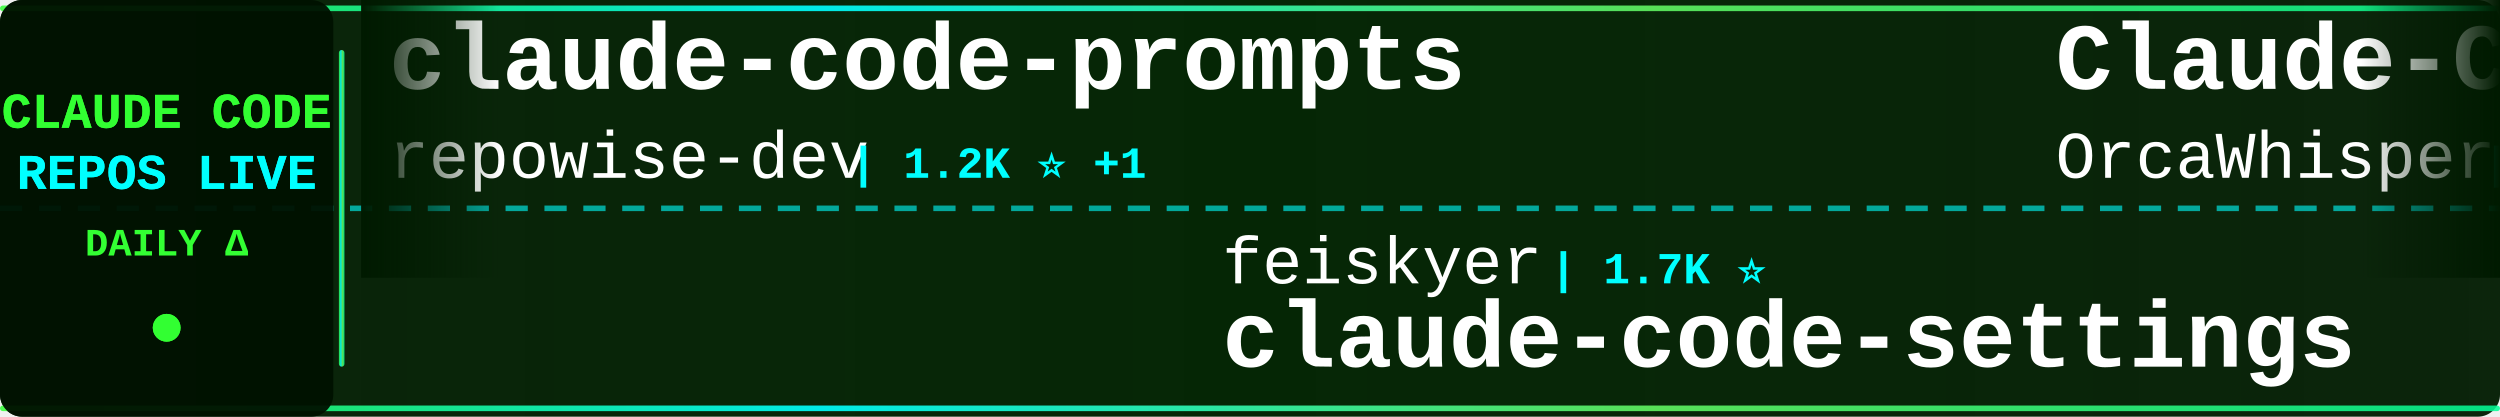
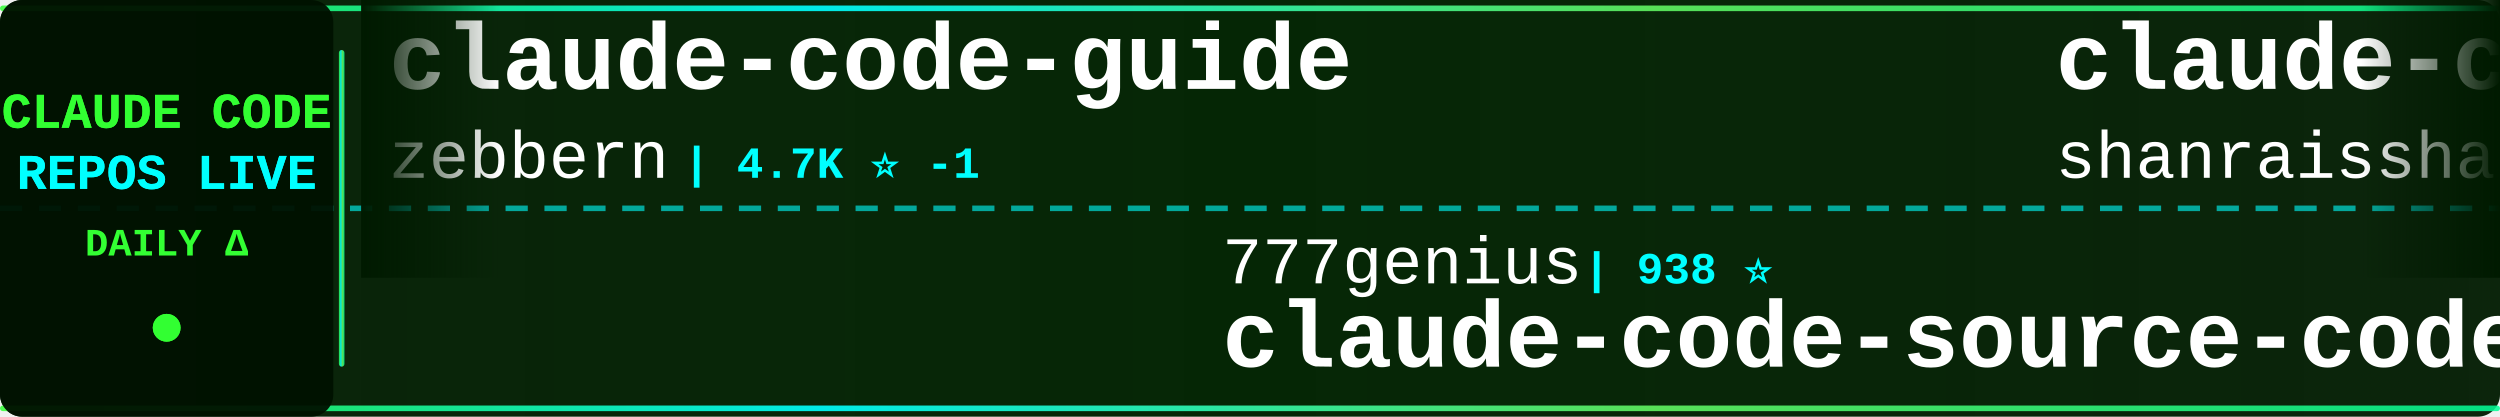
<svg xmlns="http://www.w3.org/2000/svg" width="900" height="150">
  <defs>
    <linearGradient id="tickerBg" x1="0%" y1="0%" x2="100%" y2="0%">
      <stop offset="0%" style="stop-color:#001a00;stop-opacity:0.95" />
      <stop offset="50%" style="stop-color:#002200;stop-opacity:0.98" />
      <stop offset="100%" style="stop-color:#001a00;stop-opacity:0.95" />
    </linearGradient>
    <linearGradient id="borderGrad" x1="0%" y1="0%" x2="100%" y2="0%">
      <stop offset="0%" style="stop-color:#33ff33;stop-opacity:0.85">
        <animate attributeName="stop-opacity" values="0.85;1;0.85" dur="2s" repeatCount="indefinite" />
      </stop>
      <stop offset="33%" style="stop-color:#00ffff;stop-opacity:0.9">
        <animate attributeName="stop-opacity" values="0.9;1;0.9" dur="2.2s" repeatCount="indefinite" />
      </stop>
      <stop offset="66%" style="stop-color:#66ff66;stop-opacity:0.85">
        <animate attributeName="stop-opacity" values="0.85;1;0.85" dur="1.8s" repeatCount="indefinite" />
      </stop>
      <stop offset="100%" style="stop-color:#00ff99;stop-opacity:0.85">
        <animate attributeName="stop-opacity" values="0.85;1;0.85" dur="2s" repeatCount="indefinite" />
      </stop>
    </linearGradient>
    <filter id="textGlow">
      <feGaussianBlur stdDeviation="0.1" result="coloredBlur" />
      <feMerge>
        <feMergeNode in="coloredBlur" />
        <feMergeNode in="SourceGraphic" />
      </feMerge>
    </filter>
    <filter id="metricGlow">
      <feGaussianBlur stdDeviation="0.2" result="coloredBlur" />
      <feMerge>
        <feMergeNode in="coloredBlur" />
        <feMergeNode in="SourceGraphic" />
      </feMerge>
    </filter>
    <linearGradient id="leftFade" x1="0%" y1="0%" x2="100%" y2="0%">
      <stop offset="0%" style="stop-color:#001a00;stop-opacity:1" />
      <stop offset="100%" style="stop-color:#001a00;stop-opacity:0" />
    </linearGradient>
    <linearGradient id="rightFade" x1="0%" y1="0%" x2="100%" y2="0%">
      <stop offset="0%" style="stop-color:#001a00;stop-opacity:0" />
      <stop offset="100%" style="stop-color:#001a00;stop-opacity:1" />
    </linearGradient>
  </defs>
  <rect width="900" height="150" fill="url(#tickerBg)" rx="8" />
  <rect x="0" y="2" width="900" height="2" fill="url(#borderGrad)" rx="1" />
  <rect x="0" y="146" width="900" height="2" fill="url(#borderGrad)" rx="1" />
  <line x1="0" y1="75" x2="900" y2="75" stroke="#00ffff" stroke-width="2" stroke-dasharray="8 6" opacity="0.6" />
  <rect x="0" y="0" width="120" height="150" fill="#001100" opacity="0.95" rx="8" />
  <text x="60" y="46" font-family="'Courier New', monospace" font-size="18" font-weight="bold" fill="#33ff33" text-anchor="middle" filter="url(#textGlow)">
    CLAUDE CODE
  </text>
  <text x="60" y="68" font-family="'Courier New', monospace" font-size="18" font-weight="bold" fill="#00ffff" text-anchor="middle" filter="url(#textGlow)">
    REPOS LIVE
  </text>
  <text x="60" y="92" font-family="'Courier New', monospace" font-size="14" font-weight="bold" fill="#33ff33" text-anchor="middle">
    DAILY Δ
  </text>
  <circle cx="60" cy="118" r="5" fill="#33ff33" filter="url(#metricGlow)">
    <animate attributeName="r" values="4;6;4" dur="1.5s" repeatCount="indefinite" />
    <animate attributeName="opacity" values="0.6;1;0.6" dur="1.5s" repeatCount="indefinite" />
  </circle>
  <rect x="122" y="18" width="2" height="114" fill="url(#borderGrad)" rx="1" />
  <clipPath id="tickerClip">
    <rect x="130" y="0" width="770" height="150" />
  </clipPath>
  <g clip-path="url(#tickerClip)">
    <g id="tickerItems">
      <animateTransform attributeName="transform" attributeType="XML" type="translate" from="0 0" to="-3000 0" dur="54s" repeatCount="indefinite" />
      <g transform="translate(0, 0)">
-         <text x="140" y="32" font-family="'Courier New', monospace" font-size="34" font-weight="bold" fill="#ffffff">claude-code-prompts</text>
-         <text x="140" y="64" font-family="'Courier New', monospace" font-size="24" font-weight="normal" fill="#ffffff" opacity="1.0">repowise-dev</text>
-         <text x="306" y="64" font-family="'Courier New', monospace" font-size="16" font-weight="bold" fill="#00ffff"> | 1.2K ⭐ +1</text>
+         <text x="140" y="32" font-family="'Courier New', monospace" font-size="34" font-weight="bold" fill="#ffffff">claude-code-guide</text>
+         <text x="140" y="64" font-family="'Courier New', monospace" font-size="24" font-weight="normal" fill="#ffffff" opacity="1.0">zebbern</text>
+         <text x="246" y="64" font-family="'Courier New', monospace" font-size="16" font-weight="bold" fill="#00ffff"> | 4.7K ⭐ -1</text>
      </g>
      <g transform="translate(300, 0)">
-         <text x="140" y="102" font-family="'Courier New', monospace" font-size="24" font-weight="normal" fill="#ffffff" opacity="1.0">feiskyer</text>
-         <text x="258" y="102" font-family="'Courier New', monospace" font-size="16" font-weight="bold" fill="#00ffff"> | 1.7K ⭐</text>
-         <text x="140" y="132" font-family="'Courier New', monospace" font-size="34" font-weight="bold" fill="#ffffff">claude-code-settings</text>
+         <text x="140" y="102" font-family="'Courier New', monospace" font-size="24" font-weight="normal" fill="#ffffff" opacity="1.0">777genius</text>
+         <text x="270" y="102" font-family="'Courier New', monospace" font-size="16" font-weight="bold" fill="#00ffff"> | 938 ⭐</text>
+         <text x="140" y="132" font-family="'Courier New', monospace" font-size="34" font-weight="bold" fill="#ffffff">claude-code-source-code</text>
      </g>
      <g transform="translate(600, 0)">
-         <text x="140" y="32" font-family="'Courier New', monospace" font-size="34" font-weight="bold" fill="#ffffff">Claude-Code</text>
-         <text x="140" y="64" font-family="'Courier New', monospace" font-size="24" font-weight="normal" fill="#ffffff" opacity="1.0">OrcaWhisper</text>
-         <text x="294" y="64" font-family="'Courier New', monospace" font-size="16" font-weight="bold" fill="#00ffff"> | 106 ⭐</text>
+         <text x="140" y="32" font-family="'Courier New', monospace" font-size="34" font-weight="bold" fill="#ffffff">claude-code-best-practic...</text>
+         <text x="140" y="64" font-family="'Courier New', monospace" font-size="24" font-weight="normal" fill="#ffffff" opacity="1.0">shanraisshan</text>
+         <text x="306" y="64" font-family="'Courier New', monospace" font-size="16" font-weight="bold" fill="#00ffff"> | 68.5K ⭐ +9</text>
      </g>
      <g transform="translate(900, 0)">
-         <text x="140" y="102" font-family="'Courier New', monospace" font-size="24" font-weight="normal" fill="#ffffff" opacity="1.0">darcyegb</text>
-         <text x="258" y="102" font-family="'Courier New', monospace" font-size="16" font-weight="bold" fill="#00ffff"> | 779 ⭐</text>
-         <text x="140" y="132" font-family="'Courier New', monospace" font-size="34" font-weight="bold" fill="#ffffff">ClaudeCodeAgents</text>
+         <text x="140" y="102" font-family="'Courier New', monospace" font-size="24" font-weight="normal" fill="#ffffff" opacity="1.0">jqueryscript</text>
+         <text x="306" y="102" font-family="'Courier New', monospace" font-size="16" font-weight="bold" fill="#00ffff"> | 544 ⭐</text>
+         <text x="140" y="132" font-family="'Courier New', monospace" font-size="34" font-weight="bold" fill="#ffffff">awesome-claude-code</text>
      </g>
      <g transform="translate(1200, 0)">
-         <text x="140" y="32" font-family="'Courier New', monospace" font-size="34" font-weight="bold" fill="#ffffff">Claude-Code-Source-Study</text>
-         <text x="140" y="64" font-family="'Courier New', monospace" font-size="24" font-weight="normal" fill="#ffffff" opacity="1.0">luyao618</text>
-         <text x="258" y="64" font-family="'Courier New', monospace" font-size="16" font-weight="bold" fill="#00ffff"> | 1.7K ⭐</text>
+         <text x="140" y="32" font-family="'Courier New', monospace" font-size="34" font-weight="bold" fill="#ffffff">claude-code-book</text>
+         <text x="140" y="64" font-family="'Courier New', monospace" font-size="24" font-weight="normal" fill="#ffffff" opacity="1.0">lintsinghua</text>
+         <text x="294" y="64" font-family="'Courier New', monospace" font-size="16" font-weight="bold" fill="#00ffff"> | 4.3K ⭐</text>
      </g>
      <g transform="translate(1500, 0)">
-         <text x="140" y="102" font-family="'Courier New', monospace" font-size="24" font-weight="normal" fill="#ffffff" opacity="1.0">VILA-Lab</text>
-         <text x="258" y="102" font-family="'Courier New', monospace" font-size="16" font-weight="bold" fill="#00ffff"> | 2.2K ⭐</text>
-         <text x="140" y="132" font-family="'Courier New', monospace" font-size="34" font-weight="bold" fill="#ffffff">Dive-into-Claude-Code</text>
+         <text x="140" y="102" font-family="'Courier New', monospace" font-size="24" font-weight="normal" fill="#ffffff" opacity="1.0">xu-xiang</text>
+         <text x="258" y="102" font-family="'Courier New', monospace" font-size="16" font-weight="bold" fill="#00ffff"> | 2.0K ⭐</text>
+         <text x="140" y="132" font-family="'Courier New', monospace" font-size="34" font-weight="bold" fill="#ffffff">everything-claude-code-z...</text>
      </g>
      <g transform="translate(1800, 0)">
-         <text x="140" y="32" font-family="'Courier New', monospace" font-size="34" font-weight="bold" fill="#ffffff">ClaudeCode-Portable</text>
-         <text x="140" y="64" font-family="'Courier New', monospace" font-size="24" font-weight="normal" fill="#ffffff" opacity="1.0">techjarves</text>
-         <text x="282" y="64" font-family="'Courier New', monospace" font-size="16" font-weight="bold" fill="#00ffff"> | 1.6K ⭐</text>
+         <text x="140" y="32" font-family="'Courier New', monospace" font-size="34" font-weight="bold" fill="#ffffff">my-claude-code-setup</text>
+         <text x="140" y="64" font-family="'Courier New', monospace" font-size="24" font-weight="normal" fill="#ffffff" opacity="1.0">centminmod</text>
+         <text x="282" y="64" font-family="'Courier New', monospace" font-size="16" font-weight="bold" fill="#00ffff"> | 2.7K ⭐ +1</text>
      </g>
      <g transform="translate(2100, 0)">
-         <text x="140" y="102" font-family="'Courier New', monospace" font-size="24" font-weight="normal" fill="#ffffff" opacity="1.0">guanshan</text>
-         <text x="258" y="102" font-family="'Courier New', monospace" font-size="16" font-weight="bold" fill="#00ffff"> | 61 ⭐</text>
-         <text x="140" y="132" font-family="'Courier New', monospace" font-size="34" font-weight="bold" fill="#ffffff">ClaudeCode</text>
+         <text x="140" y="102" font-family="'Courier New', monospace" font-size="24" font-weight="normal" fill="#ffffff" opacity="1.0">multica-ai</text>
+         <text x="282" y="102" font-family="'Courier New', monospace" font-size="16" font-weight="bold" fill="#00ffff"> | 229.3K ⭐ +59</text>
+         <text x="140" y="132" font-family="'Courier New', monospace" font-size="34" font-weight="bold" fill="#ffffff">andrej-karpathy-skills</text>
      </g>
      <g transform="translate(2400, 0)">
-         <text x="140" y="32" font-family="'Courier New', monospace" font-size="34" font-weight="bold" fill="#ffffff">claude-code-source</text>
-         <text x="140" y="64" font-family="'Courier New', monospace" font-size="24" font-weight="normal" fill="#ffffff" opacity="1.0">AprilNEA</text>
-         <text x="258" y="64" font-family="'Courier New', monospace" font-size="16" font-weight="bold" fill="#00ffff"> | 391 ⭐</text>
+         <text x="140" y="32" font-family="'Courier New', monospace" font-size="34" font-weight="bold" fill="#ffffff">ClaudeCodeAgents</text>
+         <text x="140" y="64" font-family="'Courier New', monospace" font-size="24" font-weight="normal" fill="#ffffff" opacity="1.0">darcyegb</text>
+         <text x="258" y="64" font-family="'Courier New', monospace" font-size="16" font-weight="bold" fill="#00ffff"> | 779 ⭐</text>
      </g>
      <g transform="translate(2700, 0)">
-         <text x="140" y="102" font-family="'Courier New', monospace" font-size="24" font-weight="normal" fill="#ffffff" opacity="1.0">pengchengneo</text>
-         <text x="306" y="102" font-family="'Courier New', monospace" font-size="16" font-weight="bold" fill="#00ffff"> | 1.8K ⭐</text>
-         <text x="140" y="132" font-family="'Courier New', monospace" font-size="34" font-weight="bold" fill="#ffffff">Claude-Code</text>
+         <text x="140" y="102" font-family="'Courier New', monospace" font-size="24" font-weight="normal" fill="#ffffff" opacity="1.0">FlorianBruniaux</text>
+         <text x="342" y="102" font-family="'Courier New', monospace" font-size="16" font-weight="bold" fill="#00ffff"> | 6.3K ⭐</text>
+         <text x="140" y="132" font-family="'Courier New', monospace" font-size="34" font-weight="bold" fill="#ffffff">claude-code-ultimate-gui...</text>
      </g>
      <g transform="translate(3000, 0)">
-         <text x="140" y="32" font-family="'Courier New', monospace" font-size="34" font-weight="bold" fill="#ffffff">claude-code-prompts</text>
-         <text x="140" y="64" font-family="'Courier New', monospace" font-size="24" font-weight="normal" fill="#ffffff" opacity="1.0">repowise-dev</text>
-         <text x="306" y="64" font-family="'Courier New', monospace" font-size="16" font-weight="bold" fill="#00ffff"> | 1.2K ⭐ +1</text>
+         <text x="140" y="32" font-family="'Courier New', monospace" font-size="34" font-weight="bold" fill="#ffffff">claude-code-guide</text>
+         <text x="140" y="64" font-family="'Courier New', monospace" font-size="24" font-weight="normal" fill="#ffffff" opacity="1.0">zebbern</text>
+         <text x="246" y="64" font-family="'Courier New', monospace" font-size="16" font-weight="bold" fill="#00ffff"> | 4.7K ⭐ -1</text>
      </g>
      <g transform="translate(3300, 0)">
-         <text x="140" y="102" font-family="'Courier New', monospace" font-size="24" font-weight="normal" fill="#ffffff" opacity="1.0">feiskyer</text>
-         <text x="258" y="102" font-family="'Courier New', monospace" font-size="16" font-weight="bold" fill="#00ffff"> | 1.7K ⭐</text>
-         <text x="140" y="132" font-family="'Courier New', monospace" font-size="34" font-weight="bold" fill="#ffffff">claude-code-settings</text>
+         <text x="140" y="102" font-family="'Courier New', monospace" font-size="24" font-weight="normal" fill="#ffffff" opacity="1.0">777genius</text>
+         <text x="270" y="102" font-family="'Courier New', monospace" font-size="16" font-weight="bold" fill="#00ffff"> | 938 ⭐</text>
+         <text x="140" y="132" font-family="'Courier New', monospace" font-size="34" font-weight="bold" fill="#ffffff">claude-code-source-code</text>
      </g>
      <g transform="translate(3600, 0)">
-         <text x="140" y="32" font-family="'Courier New', monospace" font-size="34" font-weight="bold" fill="#ffffff">Claude-Code</text>
-         <text x="140" y="64" font-family="'Courier New', monospace" font-size="24" font-weight="normal" fill="#ffffff" opacity="1.0">OrcaWhisper</text>
-         <text x="294" y="64" font-family="'Courier New', monospace" font-size="16" font-weight="bold" fill="#00ffff"> | 106 ⭐</text>
+         <text x="140" y="32" font-family="'Courier New', monospace" font-size="34" font-weight="bold" fill="#ffffff">claude-code-best-practic...</text>
+         <text x="140" y="64" font-family="'Courier New', monospace" font-size="24" font-weight="normal" fill="#ffffff" opacity="1.0">shanraisshan</text>
+         <text x="306" y="64" font-family="'Courier New', monospace" font-size="16" font-weight="bold" fill="#00ffff"> | 68.5K ⭐ +9</text>
      </g>
      <g transform="translate(3900, 0)">
-         <text x="140" y="102" font-family="'Courier New', monospace" font-size="24" font-weight="normal" fill="#ffffff" opacity="1.0">darcyegb</text>
-         <text x="258" y="102" font-family="'Courier New', monospace" font-size="16" font-weight="bold" fill="#00ffff"> | 779 ⭐</text>
-         <text x="140" y="132" font-family="'Courier New', monospace" font-size="34" font-weight="bold" fill="#ffffff">ClaudeCodeAgents</text>
+         <text x="140" y="102" font-family="'Courier New', monospace" font-size="24" font-weight="normal" fill="#ffffff" opacity="1.0">jqueryscript</text>
+         <text x="306" y="102" font-family="'Courier New', monospace" font-size="16" font-weight="bold" fill="#00ffff"> | 544 ⭐</text>
+         <text x="140" y="132" font-family="'Courier New', monospace" font-size="34" font-weight="bold" fill="#ffffff">awesome-claude-code</text>
      </g>
    </g>
  </g>
  <rect x="130" y="0" width="50" height="100" fill="url(#leftFade)" />
  <rect x="850" y="0" width="50" height="100" fill="url(#rightFade)" />
</svg>
